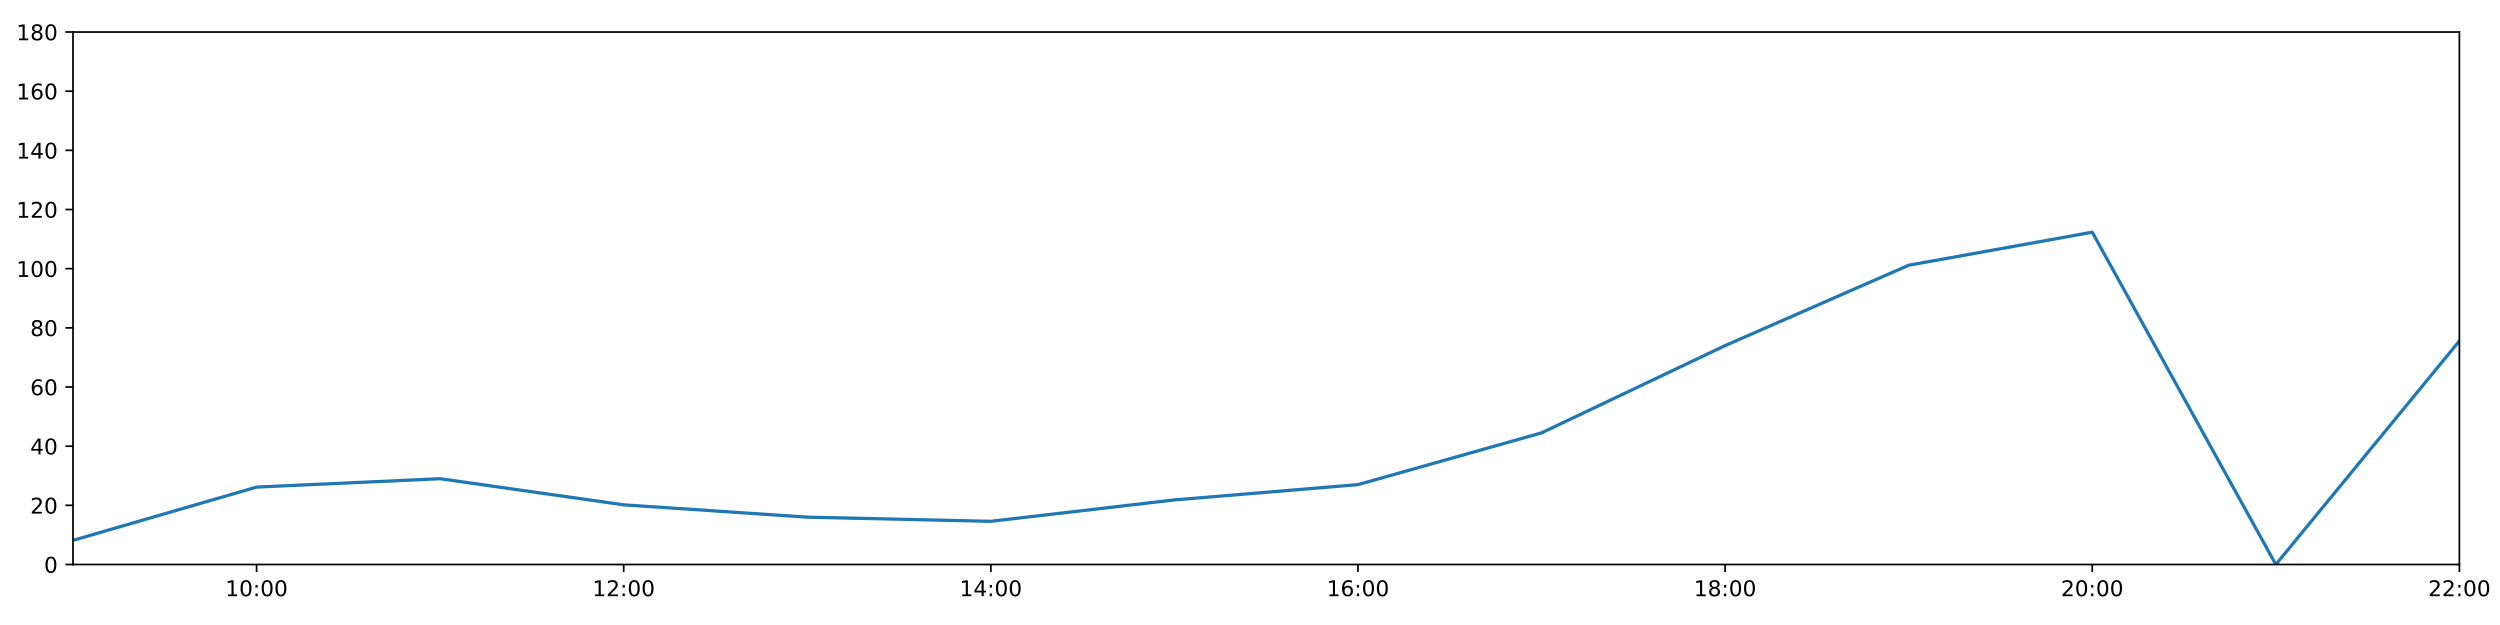
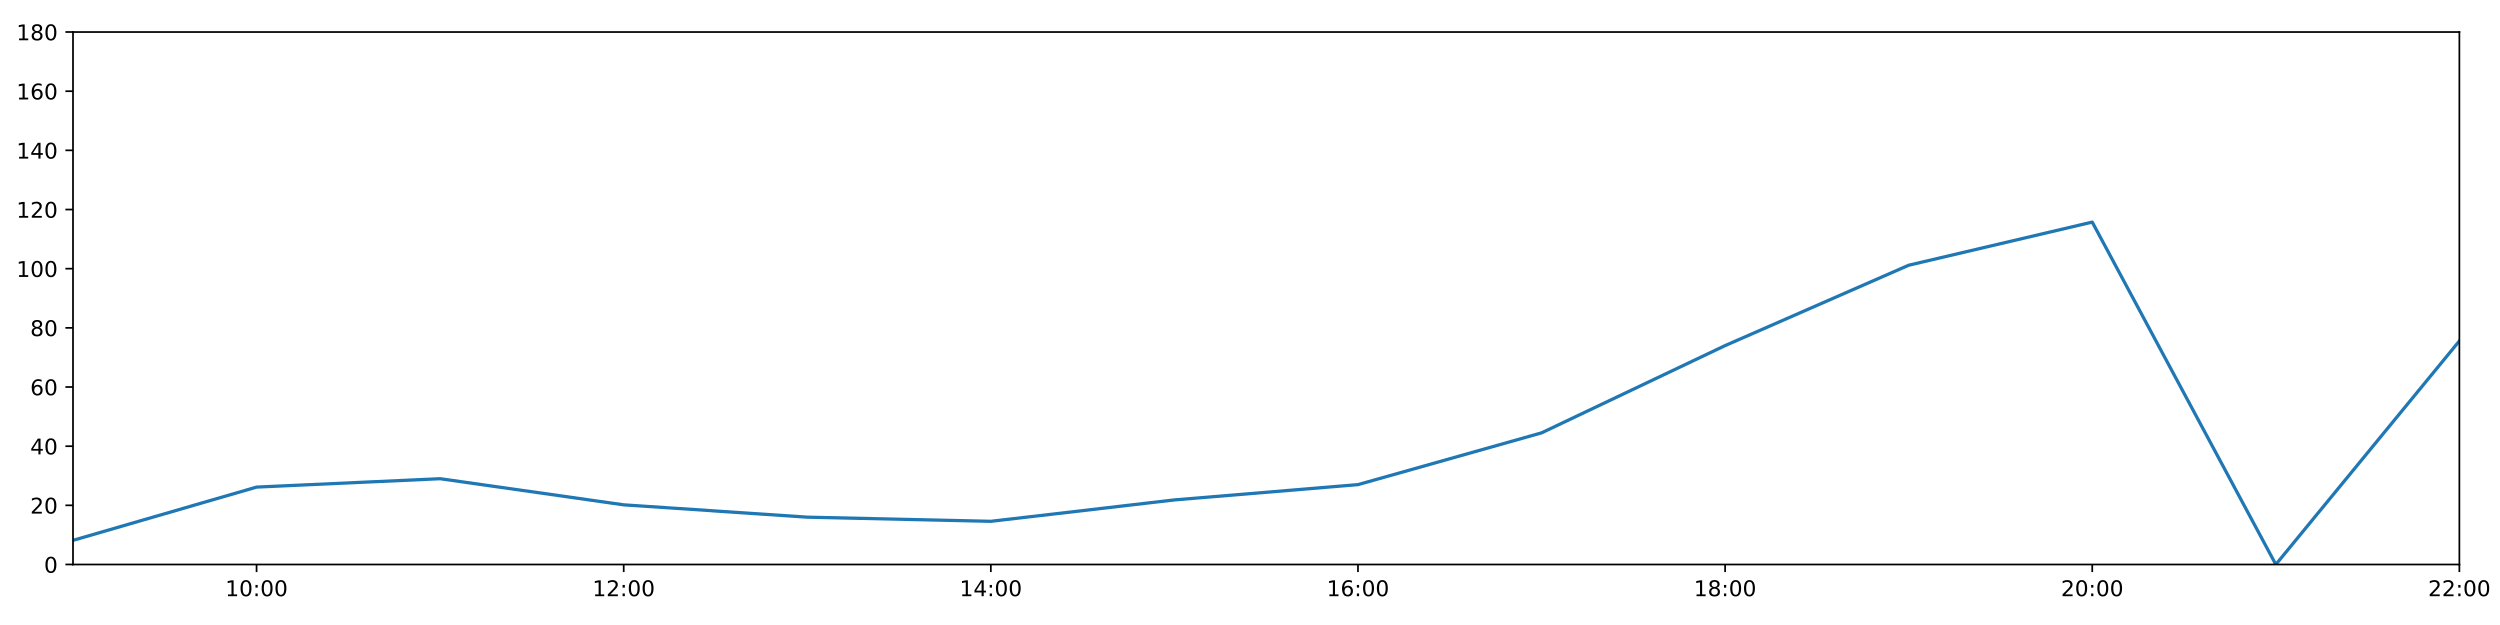
<svg xmlns="http://www.w3.org/2000/svg" xmlns:xlink="http://www.w3.org/1999/xlink" height="288pt" version="1.1" viewBox="0 0 1152 288" width="1152pt">
  <defs>
    <style type="text/css">
*{stroke-linecap:butt;stroke-linejoin:round;}
  </style>
  </defs>
  <g id="figure_1">
    <g id="patch_1">
      <path d="M 0 288  L 1152 288  L 1152 0  L 0 0  z " style="fill:#ffffff;" />
    </g>
    <g id="axes_1">
      <g id="patch_2">
        <path d="M 33.64 260.12  L 1133.28 260.12  L 1133.28 14.76  L 33.64 14.76  z " style="fill:#ffffff;" />
      </g>
      <g id="matplotlib.axis_1">
        <g id="xtick_1">
          <g id="line2d_1">
            <defs>
-               <path d="M 0 0  L 0 3.5  " id="mf9d8db142c" style="stroke:#000000;stroke-width:0.8;" />
-             </defs>
-             <g>
-               <use style="stroke:#000000;stroke-width:0.8;" x="118.228" xlink:href="#mf9d8db142c" y="260.12" />
+               <path d="M 0 0  L 0 3.5  " id="m6d171c1742" style="stroke:#000000;stroke-width:0.8;" />
+             </defs>
+             <g>
+               <use style="stroke:#000000;stroke-width:0.8;" x="118.228" xlink:href="#m6d171c1742" y="260.12" />
            </g>
          </g>
          <g id="text_1">
            <defs>
              <path d="M 12.406 8.297  L 28.516 8.297  L 28.516 63.922  L 10.984 60.406  L 10.984 69.391  L 28.422 72.906  L 38.281 72.906  L 38.281 8.297  L 54.391 8.297  L 54.391 0  L 12.406 0  z " id="DejaVuSans-49" />
              <path d="M 31.781 66.406  Q 24.172 66.406 20.328 58.906  Q 16.5 51.422 16.5 36.375  Q 16.5 21.391 20.328 13.891  Q 24.172 6.391 31.781 6.391  Q 39.453 6.391 43.281 13.891  Q 47.125 21.391 47.125 36.375  Q 47.125 51.422 43.281 58.906  Q 39.453 66.406 31.781 66.406  z M 31.781 74.219  Q 44.047 74.219 50.516 64.516  Q 56.984 54.828 56.984 36.375  Q 56.984 17.969 50.516 8.266  Q 44.047 -1.422 31.781 -1.422  Q 19.531 -1.422 13.062 8.266  Q 6.594 17.969 6.594 36.375  Q 6.594 54.828 13.062 64.516  Q 19.531 74.219 31.781 74.219  z " id="DejaVuSans-48" />
              <path d="M 11.719 12.406  L 22.016 12.406  L 22.016 0  L 11.719 0  z M 11.719 51.703  L 22.016 51.703  L 22.016 39.312  L 11.719 39.312  z " id="DejaVuSans-58" />
            </defs>
            <g transform="translate(103.8183 274.7184)scale(0.1 -0.1)">
              <use xlink:href="#DejaVuSans-49" />
              <use x="63.623" xlink:href="#DejaVuSans-48" />
              <use x="127.246" xlink:href="#DejaVuSans-58" />
              <use x="160.938" xlink:href="#DejaVuSans-48" />
              <use x="224.561" xlink:href="#DejaVuSans-48" />
            </g>
          </g>
        </g>
        <g id="xtick_2">
          <g id="line2d_2">
            <g>
-               <use style="stroke:#000000;stroke-width:0.8;" x="287.403" xlink:href="#mf9d8db142c" y="260.12" />
+               <use style="stroke:#000000;stroke-width:0.8;" x="287.403" xlink:href="#m6d171c1742" y="260.12" />
            </g>
          </g>
          <g id="text_2">
            <defs>
              <path d="M 19.188 8.297  L 53.609 8.297  L 53.609 0  L 7.328 0  L 7.328 8.297  Q 12.938 14.109 22.625 23.891  Q 32.328 33.688 34.812 36.531  Q 39.547 41.844 41.422 45.531  Q 43.312 49.219 43.312 52.781  Q 43.312 58.594 39.234 62.25  Q 35.156 65.922 28.609 65.922  Q 23.969 65.922 18.812 64.312  Q 13.672 62.703 7.812 59.422  L 7.812 69.391  Q 13.766 71.781 18.938 73  Q 24.125 74.219 28.422 74.219  Q 39.75 74.219 46.484 68.547  Q 53.219 62.891 53.219 53.422  Q 53.219 48.922 51.531 44.891  Q 49.859 40.875 45.406 35.406  Q 44.188 33.984 37.641 27.219  Q 31.109 20.453 19.188 8.297  z " id="DejaVuSans-50" />
            </defs>
            <g transform="translate(272.9937 274.7184)scale(0.1 -0.1)">
              <use xlink:href="#DejaVuSans-49" />
              <use x="63.623" xlink:href="#DejaVuSans-50" />
              <use x="127.246" xlink:href="#DejaVuSans-58" />
              <use x="160.938" xlink:href="#DejaVuSans-48" />
              <use x="224.561" xlink:href="#DejaVuSans-48" />
            </g>
          </g>
        </g>
        <g id="xtick_3">
          <g id="line2d_3">
            <g>
-               <use style="stroke:#000000;stroke-width:0.8;" x="456.578" xlink:href="#mf9d8db142c" y="260.12" />
+               <use style="stroke:#000000;stroke-width:0.8;" x="456.578" xlink:href="#m6d171c1742" y="260.12" />
            </g>
          </g>
          <g id="text_3">
            <defs>
              <path d="M 37.797 64.312  L 12.891 25.391  L 37.797 25.391  z M 35.203 72.906  L 47.609 72.906  L 47.609 25.391  L 58.016 25.391  L 58.016 17.188  L 47.609 17.188  L 47.609 0  L 37.797 0  L 37.797 17.188  L 4.891 17.188  L 4.891 26.703  z " id="DejaVuSans-52" />
            </defs>
            <g transform="translate(442.1691 274.7184)scale(0.1 -0.1)">
              <use xlink:href="#DejaVuSans-49" />
              <use x="63.623" xlink:href="#DejaVuSans-52" />
              <use x="127.246" xlink:href="#DejaVuSans-58" />
              <use x="160.938" xlink:href="#DejaVuSans-48" />
              <use x="224.561" xlink:href="#DejaVuSans-48" />
            </g>
          </g>
        </g>
        <g id="xtick_4">
          <g id="line2d_4">
            <g>
-               <use style="stroke:#000000;stroke-width:0.8;" x="625.754" xlink:href="#mf9d8db142c" y="260.12" />
+               <use style="stroke:#000000;stroke-width:0.8;" x="625.754" xlink:href="#m6d171c1742" y="260.12" />
            </g>
          </g>
          <g id="text_4">
            <defs>
              <path d="M 33.016 40.375  Q 26.375 40.375 22.484 35.828  Q 18.609 31.297 18.609 23.391  Q 18.609 15.531 22.484 10.953  Q 26.375 6.391 33.016 6.391  Q 39.656 6.391 43.531 10.953  Q 47.406 15.531 47.406 23.391  Q 47.406 31.297 43.531 35.828  Q 39.656 40.375 33.016 40.375  z M 52.594 71.297  L 52.594 62.312  Q 48.875 64.062 45.094 64.984  Q 41.312 65.922 37.594 65.922  Q 27.828 65.922 22.672 59.328  Q 17.531 52.734 16.797 39.406  Q 19.672 43.656 24.016 45.922  Q 28.375 48.188 33.594 48.188  Q 44.578 48.188 50.953 41.516  Q 57.328 34.859 57.328 23.391  Q 57.328 12.156 50.688 5.359  Q 44.047 -1.422 33.016 -1.422  Q 20.359 -1.422 13.672 8.266  Q 6.984 17.969 6.984 36.375  Q 6.984 53.656 15.188 63.938  Q 23.391 74.219 37.203 74.219  Q 40.922 74.219 44.703 73.484  Q 48.484 72.75 52.594 71.297  z " id="DejaVuSans-54" />
            </defs>
            <g transform="translate(611.3445 274.7184)scale(0.1 -0.1)">
              <use xlink:href="#DejaVuSans-49" />
              <use x="63.623" xlink:href="#DejaVuSans-54" />
              <use x="127.246" xlink:href="#DejaVuSans-58" />
              <use x="160.938" xlink:href="#DejaVuSans-48" />
              <use x="224.561" xlink:href="#DejaVuSans-48" />
            </g>
          </g>
        </g>
        <g id="xtick_5">
          <g id="line2d_5">
            <g>
-               <use style="stroke:#000000;stroke-width:0.8;" x="794.929" xlink:href="#mf9d8db142c" y="260.12" />
+               <use style="stroke:#000000;stroke-width:0.8;" x="794.929" xlink:href="#m6d171c1742" y="260.12" />
            </g>
          </g>
          <g id="text_5">
            <defs>
              <path d="M 31.781 34.625  Q 24.75 34.625 20.719 30.859  Q 16.703 27.094 16.703 20.516  Q 16.703 13.922 20.719 10.156  Q 24.75 6.391 31.781 6.391  Q 38.812 6.391 42.859 10.172  Q 46.922 13.969 46.922 20.516  Q 46.922 27.094 42.891 30.859  Q 38.875 34.625 31.781 34.625  z M 21.922 38.812  Q 15.578 40.375 12.031 44.719  Q 8.5 49.078 8.5 55.328  Q 8.5 64.062 14.719 69.141  Q 20.953 74.219 31.781 74.219  Q 42.672 74.219 48.875 69.141  Q 55.078 64.062 55.078 55.328  Q 55.078 49.078 51.531 44.719  Q 48 40.375 41.703 38.812  Q 48.828 37.156 52.797 32.312  Q 56.781 27.484 56.781 20.516  Q 56.781 9.906 50.312 4.234  Q 43.844 -1.422 31.781 -1.422  Q 19.734 -1.422 13.25 4.234  Q 6.781 9.906 6.781 20.516  Q 6.781 27.484 10.781 32.312  Q 14.797 37.156 21.922 38.812  z M 18.312 54.391  Q 18.312 48.734 21.844 45.562  Q 25.391 42.391 31.781 42.391  Q 38.141 42.391 41.719 45.562  Q 45.312 48.734 45.312 54.391  Q 45.312 60.062 41.719 63.234  Q 38.141 66.406 31.781 66.406  Q 25.391 66.406 21.844 63.234  Q 18.312 60.062 18.312 54.391  z " id="DejaVuSans-56" />
            </defs>
            <g transform="translate(780.5199 274.7184)scale(0.1 -0.1)">
              <use xlink:href="#DejaVuSans-49" />
              <use x="63.623" xlink:href="#DejaVuSans-56" />
              <use x="127.246" xlink:href="#DejaVuSans-58" />
              <use x="160.938" xlink:href="#DejaVuSans-48" />
              <use x="224.561" xlink:href="#DejaVuSans-48" />
            </g>
          </g>
        </g>
        <g id="xtick_6">
          <g id="line2d_6">
            <g>
-               <use style="stroke:#000000;stroke-width:0.8;" x="964.105" xlink:href="#mf9d8db142c" y="260.12" />
+               <use style="stroke:#000000;stroke-width:0.8;" x="964.105" xlink:href="#m6d171c1742" y="260.12" />
            </g>
          </g>
          <g id="text_6">
            <g transform="translate(949.6952 274.7184)scale(0.1 -0.1)">
              <use xlink:href="#DejaVuSans-50" />
              <use x="63.623" xlink:href="#DejaVuSans-48" />
              <use x="127.246" xlink:href="#DejaVuSans-58" />
              <use x="160.938" xlink:href="#DejaVuSans-48" />
              <use x="224.561" xlink:href="#DejaVuSans-48" />
            </g>
          </g>
        </g>
        <g id="xtick_7">
          <g id="line2d_7">
            <g>
-               <use style="stroke:#000000;stroke-width:0.8;" x="1133.28" xlink:href="#mf9d8db142c" y="260.12" />
+               <use style="stroke:#000000;stroke-width:0.8;" x="1133.28" xlink:href="#m6d171c1742" y="260.12" />
            </g>
          </g>
          <g id="text_7">
            <g transform="translate(1118.871 274.7184)scale(0.1 -0.1)">
              <use xlink:href="#DejaVuSans-50" />
              <use x="63.623" xlink:href="#DejaVuSans-50" />
              <use x="127.246" xlink:href="#DejaVuSans-58" />
              <use x="160.938" xlink:href="#DejaVuSans-48" />
              <use x="224.561" xlink:href="#DejaVuSans-48" />
            </g>
          </g>
        </g>
      </g>
      <g id="matplotlib.axis_2">
        <g id="ytick_1">
          <g id="line2d_8">
            <defs>
-               <path d="M 0 0  L -3.5 0  " id="m752dac63ce" style="stroke:#000000;stroke-width:0.8;" />
-             </defs>
-             <g>
-               <use style="stroke:#000000;stroke-width:0.8;" x="33.64" xlink:href="#m752dac63ce" y="260.12" />
+               <path d="M 0 0  L -3.5 0  " id="m932b137982" style="stroke:#000000;stroke-width:0.8;" />
+             </defs>
+             <g>
+               <use style="stroke:#000000;stroke-width:0.8;" x="33.64" xlink:href="#m932b137982" y="260.12" />
            </g>
          </g>
          <g id="text_8">
            <g transform="translate(20.2775 263.9192)scale(0.1 -0.1)">
              <use xlink:href="#DejaVuSans-48" />
            </g>
          </g>
        </g>
        <g id="ytick_2">
          <g id="line2d_9">
            <g>
-               <use style="stroke:#000000;stroke-width:0.8;" x="33.64" xlink:href="#m752dac63ce" y="232.858" />
+               <use style="stroke:#000000;stroke-width:0.8;" x="33.64" xlink:href="#m932b137982" y="232.858" />
            </g>
          </g>
          <g id="text_9">
            <g transform="translate(13.915 236.657)scale(0.1 -0.1)">
              <use xlink:href="#DejaVuSans-50" />
              <use x="63.623" xlink:href="#DejaVuSans-48" />
            </g>
          </g>
        </g>
        <g id="ytick_3">
          <g id="line2d_10">
            <g>
-               <use style="stroke:#000000;stroke-width:0.8;" x="33.64" xlink:href="#m752dac63ce" y="205.596" />
+               <use style="stroke:#000000;stroke-width:0.8;" x="33.64" xlink:href="#m932b137982" y="205.596" />
            </g>
          </g>
          <g id="text_10">
            <g transform="translate(13.915 209.3948)scale(0.1 -0.1)">
              <use xlink:href="#DejaVuSans-52" />
              <use x="63.623" xlink:href="#DejaVuSans-48" />
            </g>
          </g>
        </g>
        <g id="ytick_4">
          <g id="line2d_11">
            <g>
-               <use style="stroke:#000000;stroke-width:0.8;" x="33.64" xlink:href="#m752dac63ce" y="178.333" />
+               <use style="stroke:#000000;stroke-width:0.8;" x="33.64" xlink:href="#m932b137982" y="178.333" />
            </g>
          </g>
          <g id="text_11">
            <g transform="translate(13.915 182.1326)scale(0.1 -0.1)">
              <use xlink:href="#DejaVuSans-54" />
              <use x="63.623" xlink:href="#DejaVuSans-48" />
            </g>
          </g>
        </g>
        <g id="ytick_5">
          <g id="line2d_12">
            <g>
-               <use style="stroke:#000000;stroke-width:0.8;" x="33.64" xlink:href="#m752dac63ce" y="151.071" />
+               <use style="stroke:#000000;stroke-width:0.8;" x="33.64" xlink:href="#m932b137982" y="151.071" />
            </g>
          </g>
          <g id="text_12">
            <g transform="translate(13.915 154.8703)scale(0.1 -0.1)">
              <use xlink:href="#DejaVuSans-56" />
              <use x="63.623" xlink:href="#DejaVuSans-48" />
            </g>
          </g>
        </g>
        <g id="ytick_6">
          <g id="line2d_13">
            <g>
-               <use style="stroke:#000000;stroke-width:0.8;" x="33.64" xlink:href="#m752dac63ce" y="123.809" />
+               <use style="stroke:#000000;stroke-width:0.8;" x="33.64" xlink:href="#m932b137982" y="123.809" />
            </g>
          </g>
          <g id="text_13">
            <g transform="translate(7.5525 127.6081)scale(0.1 -0.1)">
              <use xlink:href="#DejaVuSans-49" />
              <use x="63.623" xlink:href="#DejaVuSans-48" />
              <use x="127.246" xlink:href="#DejaVuSans-48" />
            </g>
          </g>
        </g>
        <g id="ytick_7">
          <g id="line2d_14">
            <g>
-               <use style="stroke:#000000;stroke-width:0.8;" x="33.64" xlink:href="#m752dac63ce" y="96.547" />
+               <use style="stroke:#000000;stroke-width:0.8;" x="33.64" xlink:href="#m932b137982" y="96.547" />
            </g>
          </g>
          <g id="text_14">
            <g transform="translate(7.5525 100.3459)scale(0.1 -0.1)">
              <use xlink:href="#DejaVuSans-49" />
              <use x="63.623" xlink:href="#DejaVuSans-50" />
              <use x="127.246" xlink:href="#DejaVuSans-48" />
            </g>
          </g>
        </g>
        <g id="ytick_8">
          <g id="line2d_15">
            <g>
-               <use style="stroke:#000000;stroke-width:0.8;" x="33.64" xlink:href="#m752dac63ce" y="69.284" />
+               <use style="stroke:#000000;stroke-width:0.8;" x="33.64" xlink:href="#m932b137982" y="69.284" />
            </g>
          </g>
          <g id="text_15">
            <g transform="translate(7.5525 73.08366)scale(0.1 -0.1)">
              <use xlink:href="#DejaVuSans-49" />
              <use x="63.623" xlink:href="#DejaVuSans-52" />
              <use x="127.246" xlink:href="#DejaVuSans-48" />
            </g>
          </g>
        </g>
        <g id="ytick_9">
          <g id="line2d_16">
            <g>
-               <use style="stroke:#000000;stroke-width:0.8;" x="33.64" xlink:href="#m752dac63ce" y="42.022" />
+               <use style="stroke:#000000;stroke-width:0.8;" x="33.64" xlink:href="#m932b137982" y="42.022" />
            </g>
          </g>
          <g id="text_16">
            <g transform="translate(7.5525 45.82144)scale(0.1 -0.1)">
              <use xlink:href="#DejaVuSans-49" />
              <use x="63.623" xlink:href="#DejaVuSans-54" />
              <use x="127.246" xlink:href="#DejaVuSans-48" />
            </g>
          </g>
        </g>
        <g id="ytick_10">
          <g id="line2d_17">
            <g>
-               <use style="stroke:#000000;stroke-width:0.8;" x="33.64" xlink:href="#m752dac63ce" y="14.76" />
+               <use style="stroke:#000000;stroke-width:0.8;" x="33.64" xlink:href="#m932b137982" y="14.76" />
            </g>
          </g>
          <g id="text_17">
            <g transform="translate(7.5525 18.55922)scale(0.1 -0.1)">
              <use xlink:href="#DejaVuSans-49" />
              <use x="63.623" xlink:href="#DejaVuSans-56" />
              <use x="127.246" xlink:href="#DejaVuSans-48" />
            </g>
          </g>
        </g>
      </g>
      <g id="line2d_18">
-         <path clip-path="url(#p46867d35b3)" d="M 33.64 248.988  L 118.228 224.452  L 202.815 220.59  L 287.403 232.631  L 371.991 238.31  L 456.578 240.219  L 541.166 230.359  L 625.754 223.316  L 710.342 199.462  L 794.929 159.25  L 879.517 122.219  L 964.105 106.997  L 1048.692 260.12  L 1133.28 157.108  " style="fill:none;stroke:#1f77b4;stroke-linecap:square;stroke-width:1.5;" />
+         <path clip-path="url(#p33324821b5)" d="M 33.64 248.988  L 118.228 224.452  L 202.815 220.59  L 287.403 232.631  L 371.991 238.31  L 456.578 240.219  L 541.166 230.359  L 625.754 223.316  L 710.342 199.462  L 794.929 159.25  L 879.517 122.219  L 964.105 102.34  L 1048.692 260.12  L 1133.28 157.108  " style="fill:none;stroke:#1f77b4;stroke-linecap:square;stroke-width:1.5;" />
      </g>
      <g id="patch_3">
        <path d="M 33.64 260.12  L 33.64 14.76  " style="fill:none;stroke:#000000;stroke-linecap:square;stroke-linejoin:miter;stroke-width:0.8;" />
      </g>
      <g id="patch_4">
        <path d="M 1133.28 260.12  L 1133.28 14.76  " style="fill:none;stroke:#000000;stroke-linecap:square;stroke-linejoin:miter;stroke-width:0.8;" />
      </g>
      <g id="patch_5">
        <path d="M 33.64 260.12  L 1133.28 260.12  " style="fill:none;stroke:#000000;stroke-linecap:square;stroke-linejoin:miter;stroke-width:0.8;" />
      </g>
      <g id="patch_6">
        <path d="M 33.64 14.76  L 1133.28 14.76  " style="fill:none;stroke:#000000;stroke-linecap:square;stroke-linejoin:miter;stroke-width:0.8;" />
      </g>
    </g>
  </g>
  <defs>
-     <clipPath id="p46867d35b3">
+     <clipPath id="p33324821b5">
      <rect height="245.36" width="1099.64" x="33.64" y="14.76" />
    </clipPath>
  </defs>
</svg>
